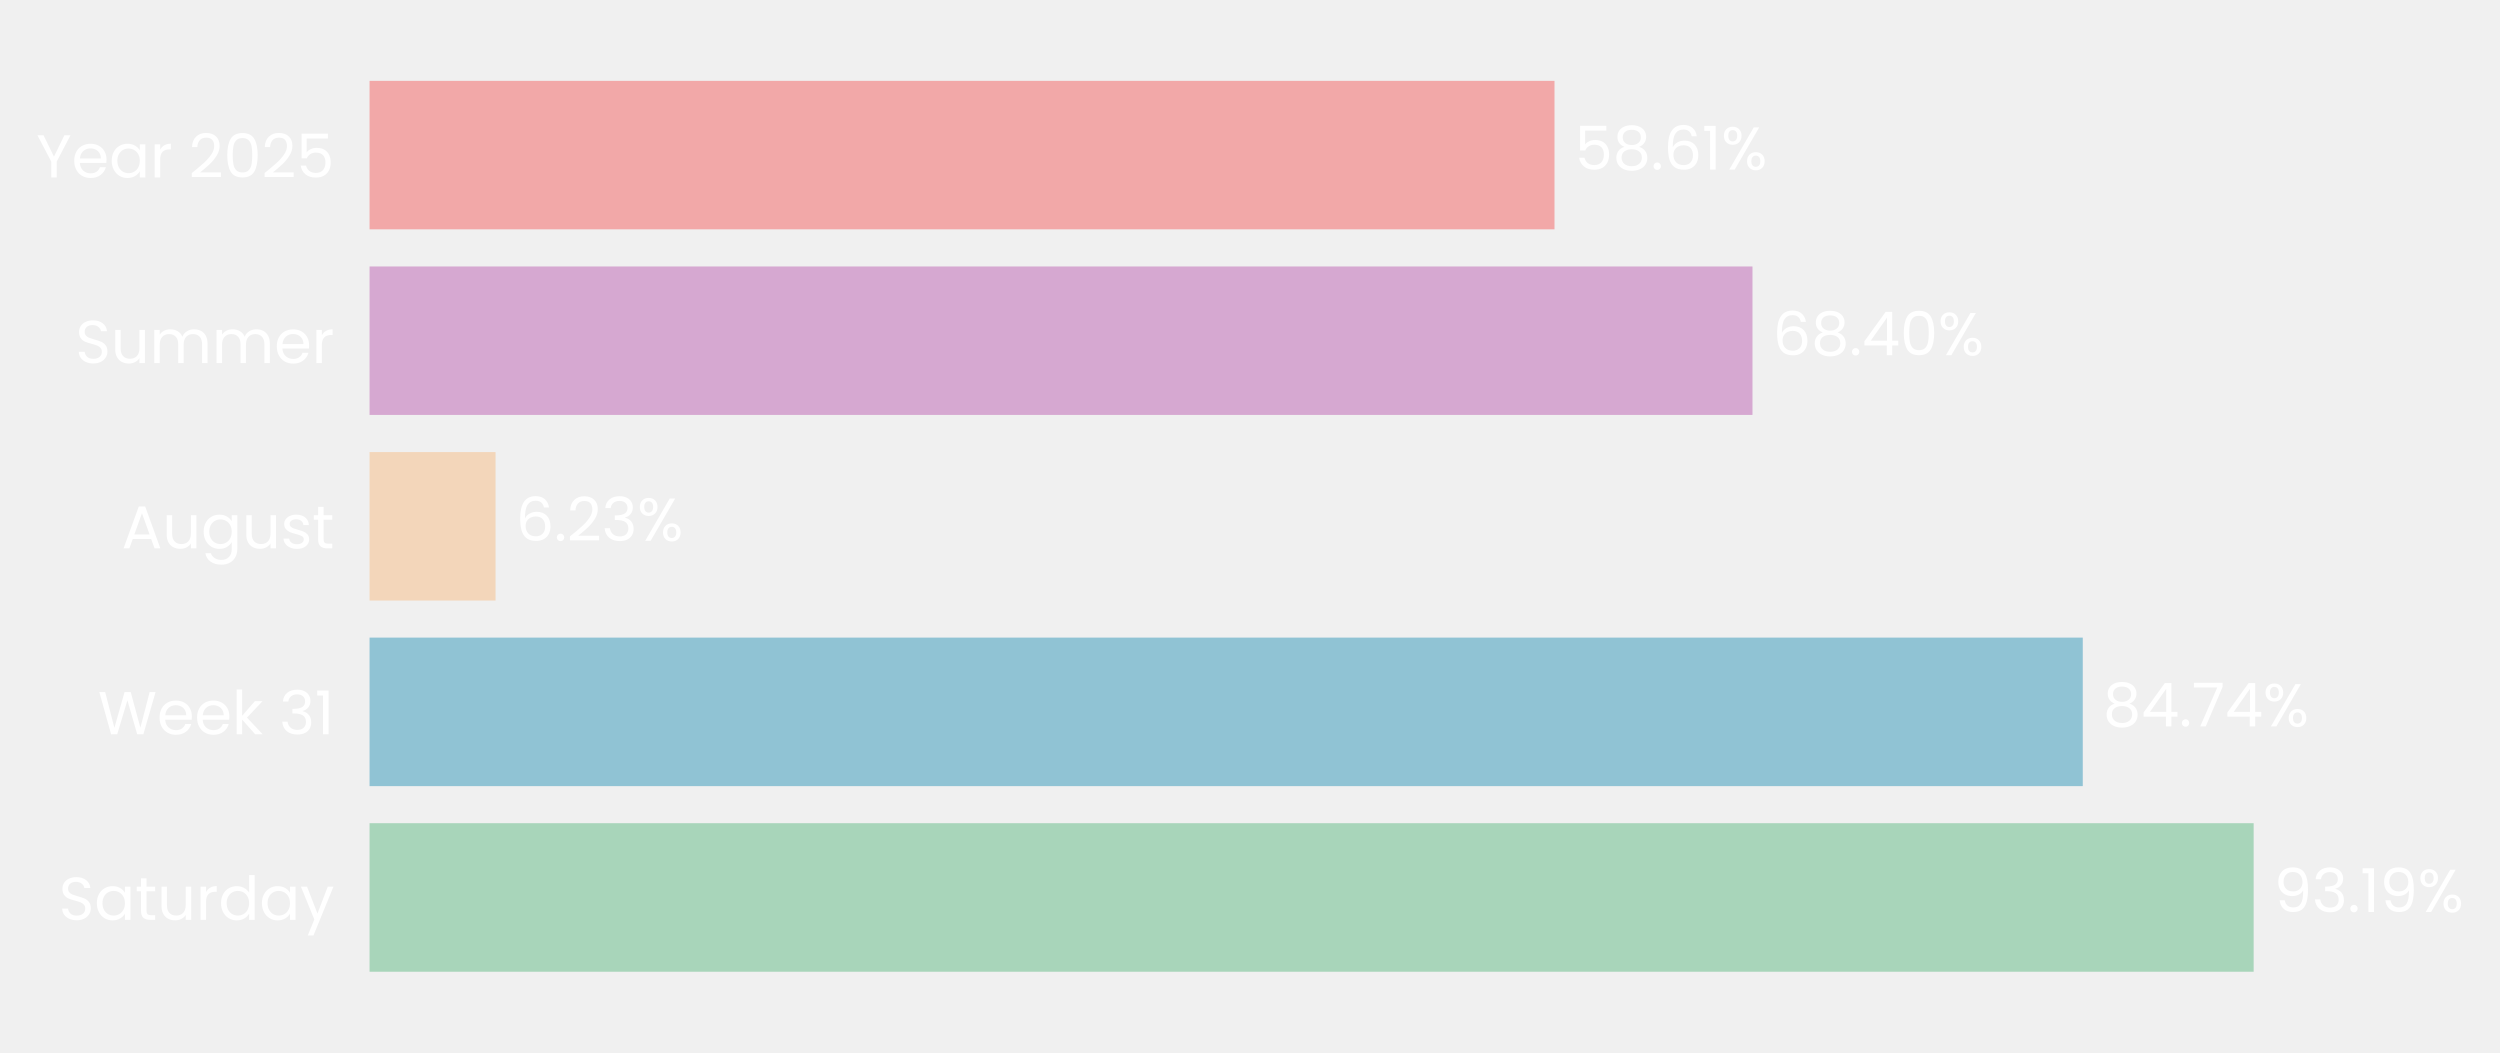
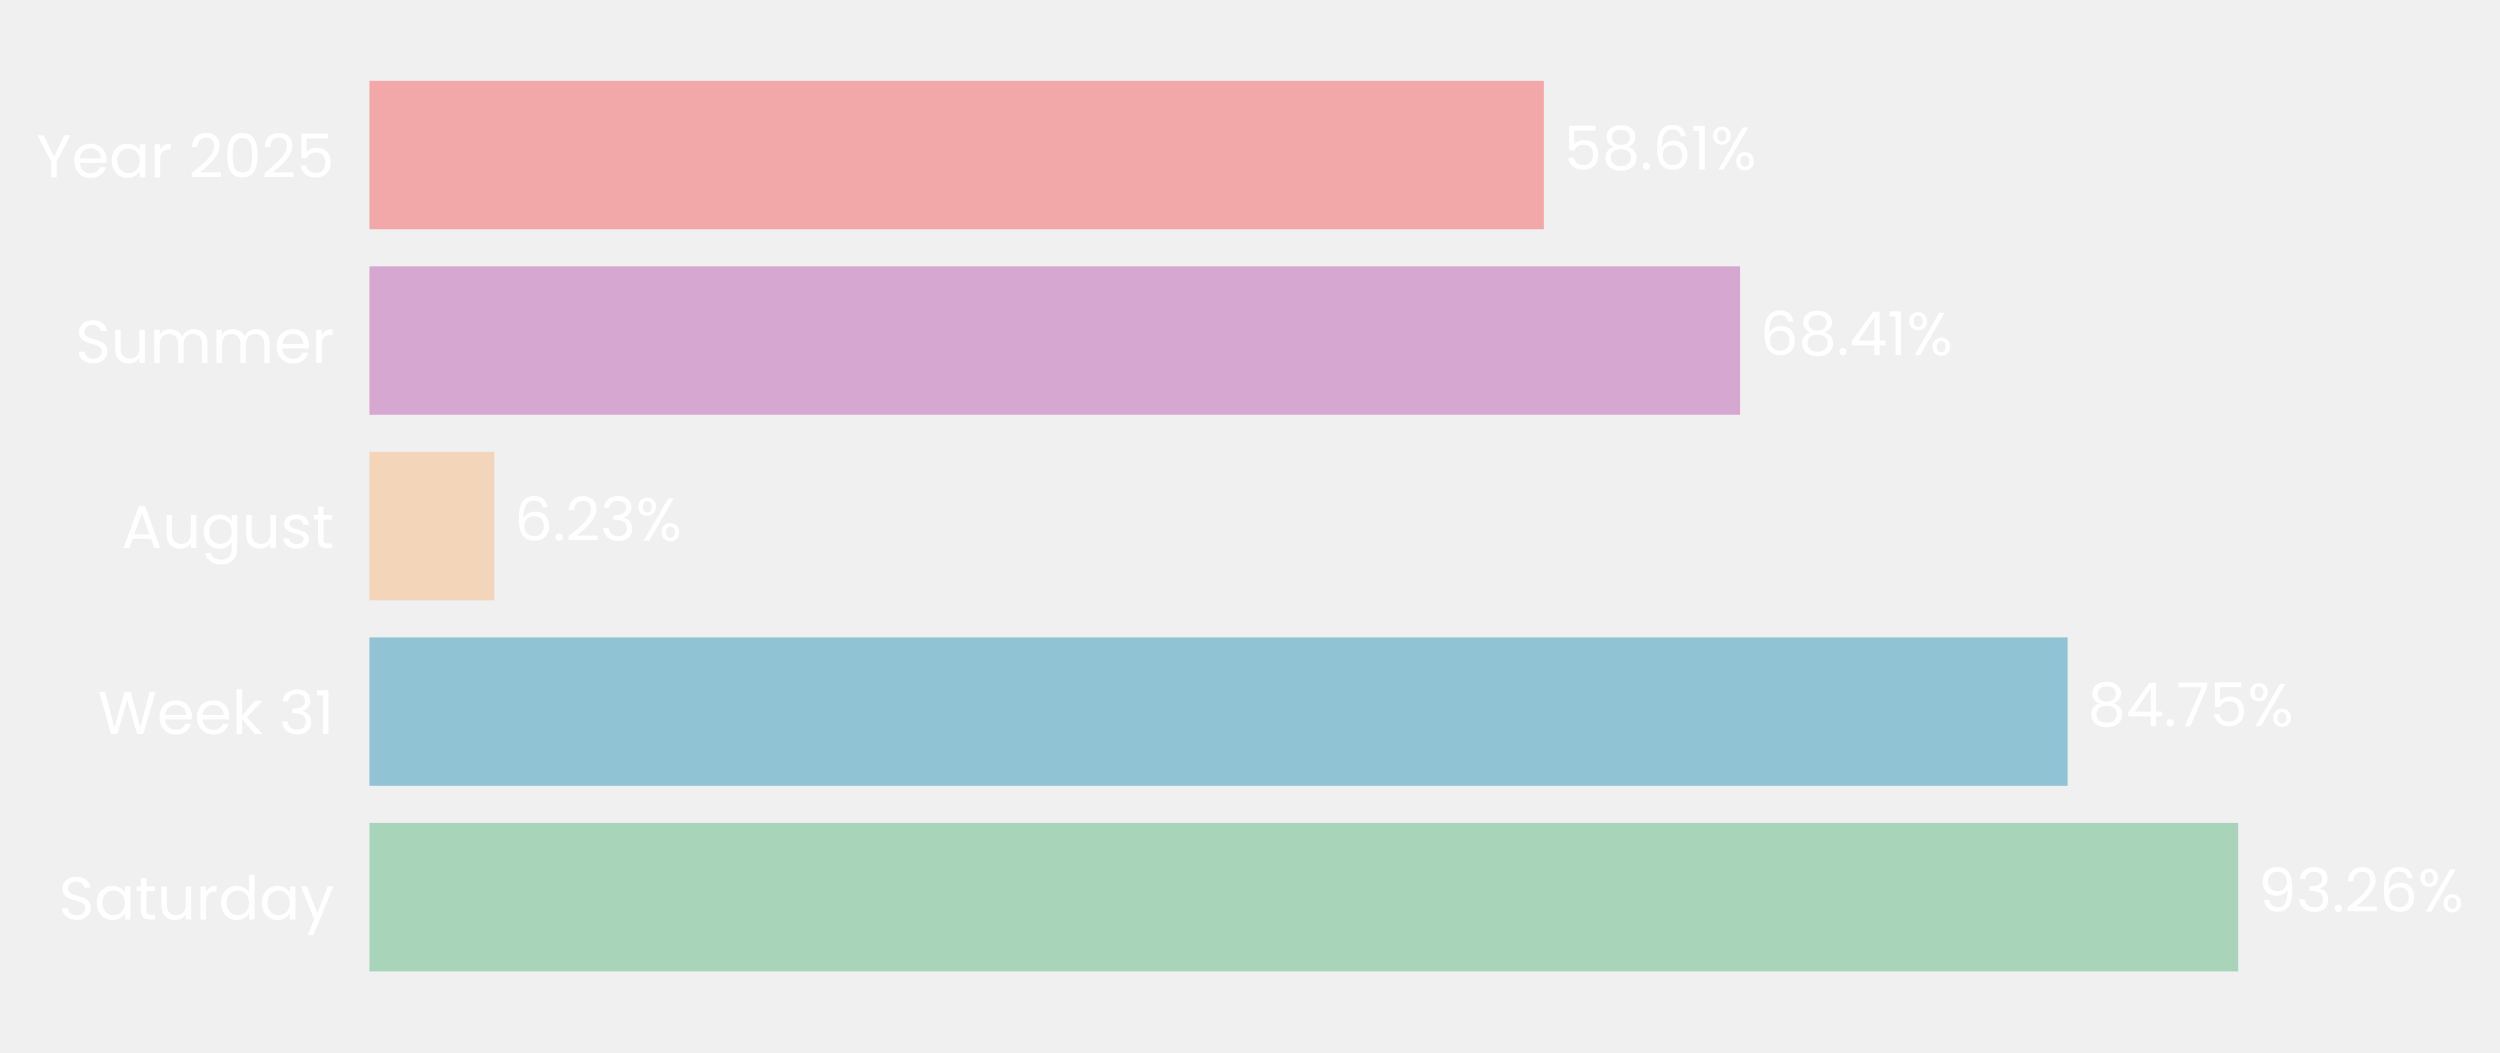
- <svg xmlns="http://www.w3.org/2000/svg" xmlns:xlink="http://www.w3.org/1999/xlink" width="495.942pt" height="208.8pt" viewBox="0 0 495.942 208.8" version="1.1">
+ <svg xmlns="http://www.w3.org/2000/svg" xmlns:xlink="http://www.w3.org/1999/xlink" width="496.115pt" height="208.8pt" viewBox="0 0 496.115 208.8" version="1.1">
  <defs>
    <style type="text/css">*{stroke-linejoin: round; stroke-linecap: butt}</style>
  </defs>
  <g id="figure_1">
    <g id="patch_1">
-       <path d="M 0 208.8  L 495.942 208.8  L 495.942 0  L 0 0  L 0 208.8  z " style="fill: none" />
+       <path d="M 0 208.8  L 496.115 208.8  L 496.115 0  L 0 0  L 0 208.8  z " style="fill: none" />
    </g>
    <g id="axes_1">
      <g id="patch_2">
-         <path d="M 73.311 201.6  L 474.368 201.6  L 474.368 7.2  L 73.311 7.2  L 73.311 201.6  z " style="fill: none" />
+         <path d="M 73.311 201.6  L 470.947 201.6  L 470.947 7.2  L 73.311 7.2  L 73.311 201.6  z " style="fill: none" />
      </g>
      <g id="patch_3">
-         <path d="M 73.311 192.764  L 447.074 192.764  L 447.074 163.309  L 73.311 163.309  z " clip-path="url(#p1eeb15977b)" style="fill: #a8d5ba" />
+         <path d="M 73.311 192.764  L 444.161 192.764  L 444.161 163.309  L 73.311 163.309  z " clip-path="url(#ped28acb132)" style="fill: #a8d5ba" />
      </g>
      <g id="patch_4">
-         <path d="M 73.311 155.945  L 413.175 155.945  L 413.175 126.491  L 73.311 126.491  z " clip-path="url(#p1eeb15977b)" style="fill: #90c3d4" />
+         <path d="M 73.311 155.945  L 410.315 155.945  L 410.315 126.491  L 73.311 126.491  z " clip-path="url(#ped28acb132)" style="fill: #90c3d4" />
      </g>
      <g id="patch_5">
-         <path d="M 73.311 119.127  L 98.305 119.127  L 98.305 89.673  L 73.311 89.673  z " clip-path="url(#p1eeb15977b)" style="fill: #f3d6ba" />
+         <path d="M 73.311 119.127  L 98.101 119.127  L 98.101 89.673  L 73.311 89.673  z " clip-path="url(#ped28acb132)" style="fill: #f3d6ba" />
      </g>
      <g id="patch_6">
-         <path d="M 73.311 82.309  L 347.651 82.309  L 347.651 52.855  L 73.311 52.855  z " clip-path="url(#p1eeb15977b)" style="fill: #d6a8d1" />
+         <path d="M 73.311 82.309  L 345.314 82.309  L 345.314 52.855  L 73.311 52.855  z " clip-path="url(#ped28acb132)" style="fill: #d6a8d1" />
      </g>
      <g id="patch_7">
-         <path d="M 73.311 45.491  L 308.376 45.491  L 308.376 16.036  L 73.311 16.036  z " clip-path="url(#p1eeb15977b)" style="fill: #f2a8a8" />
+         <path d="M 73.311 45.491  L 306.372 45.491  L 306.372 16.036  L 73.311 16.036  z " clip-path="url(#ped28acb132)" style="fill: #f2a8a8" />
      </g>
      <g id="matplotlib.axis_1">
        <g id="ytick_1">
          <g id="text_1">
            <g style="fill: #ffffff" transform="translate(11.65312 182.4764) scale(0.12 -0.12)">
              <defs>
                <path id="Poppins-Regular-53" d="M 1907 -45  Q 1466 -45 1117 112  Q 768 269 569 547  Q 371 826 365 1190  L 986 1190  Q 1018 877 1245 662  Q 1472 448 1907 448  Q 2323 448 2563 656  Q 2803 864 2803 1190  Q 2803 1446 2662 1606  Q 2522 1766 2310 1849  Q 2099 1933 1741 2029  Q 1299 2144 1033 2259  Q 768 2374 579 2620  Q 390 2867 390 3283  Q 390 3648 576 3929  Q 762 4211 1098 4364  Q 1434 4518 1869 4518  Q 2496 4518 2896 4204  Q 3296 3891 3347 3373  L 2707 3373  Q 2675 3629 2438 3824  Q 2202 4019 1811 4019  Q 1446 4019 1216 3830  Q 986 3642 986 3302  Q 986 3059 1123 2905  Q 1261 2752 1462 2672  Q 1664 2592 2029 2490  Q 2470 2368 2739 2249  Q 3008 2131 3200 1884  Q 3392 1638 3392 1216  Q 3392 890 3219 602  Q 3046 314 2707 134  Q 2368 -45 1907 -45  z " transform="scale(0.015625)" />
                <path id="Poppins-Regular-61" d="M 275 1766  Q 275 2304 492 2710  Q 710 3117 1091 3341  Q 1472 3565 1939 3565  Q 2400 3565 2739 3366  Q 3078 3168 3245 2867  L 3245 3507  L 3834 3507  L 3834 0  L 3245 0  L 3245 653  Q 3072 346 2729 144  Q 2387 -58 1933 -58  Q 1466 -58 1088 172  Q 710 403 492 819  Q 275 1235 275 1766  z M 3245 1760  Q 3245 2157 3085 2451  Q 2925 2746 2653 2902  Q 2381 3059 2054 3059  Q 1728 3059 1459 2905  Q 1190 2752 1030 2457  Q 870 2163 870 1766  Q 870 1363 1030 1065  Q 1190 768 1459 611  Q 1728 454 2054 454  Q 2381 454 2653 611  Q 2925 768 3085 1065  Q 3245 1363 3245 1760  z " transform="scale(0.015625)" />
                <path id="Poppins-Regular-74" d="M 1203 3027  L 1203 960  Q 1203 704 1312 598  Q 1421 493 1690 493  L 2118 493  L 2118 0  L 1594 0  Q 1107 0 864 224  Q 621 448 621 960  L 621 3027  L 166 3027  L 166 3507  L 621 3507  L 621 4390  L 1203 4390  L 1203 3507  L 2118 3507  L 2118 3027  L 1203 3027  z " transform="scale(0.015625)" />
                <path id="Poppins-Regular-75" d="M 3603 3507  L 3603 0  L 3021 0  L 3021 518  Q 2854 250 2556 99  Q 2259 -51 1901 -51  Q 1491 -51 1164 118  Q 838 288 649 627  Q 461 966 461 1453  L 461 3507  L 1037 3507  L 1037 1530  Q 1037 1011 1299 732  Q 1562 454 2016 454  Q 2483 454 2752 742  Q 3021 1030 3021 1581  L 3021 3507  L 3603 3507  z " transform="scale(0.015625)" />
                <path id="Poppins-Regular-72" d="M 1075 2938  Q 1229 3238 1513 3404  Q 1798 3571 2208 3571  L 2208 2970  L 2054 2970  Q 1075 2970 1075 1907  L 1075 0  L 493 0  L 493 3507  L 1075 3507  L 1075 2938  z " transform="scale(0.015625)" />
                <path id="Poppins-Regular-64" d="M 275 1766  Q 275 2304 492 2710  Q 710 3117 1091 3341  Q 1472 3565 1946 3565  Q 2355 3565 2707 3376  Q 3059 3187 3245 2880  L 3245 4736  L 3834 4736  L 3834 0  L 3245 0  L 3245 659  Q 3072 346 2733 144  Q 2394 -58 1939 -58  Q 1472 -58 1091 172  Q 710 403 492 819  Q 275 1235 275 1766  z M 3245 1760  Q 3245 2157 3085 2451  Q 2925 2746 2653 2902  Q 2381 3059 2054 3059  Q 1728 3059 1459 2905  Q 1190 2752 1030 2457  Q 870 2163 870 1766  Q 870 1363 1030 1065  Q 1190 768 1459 611  Q 1728 454 2054 454  Q 2381 454 2653 611  Q 2925 768 3085 1065  Q 3245 1363 3245 1760  z " transform="scale(0.015625)" />
                <path id="Poppins-Regular-79" d="M 3514 3507  L 1402 -1651  L 800 -1651  L 1491 38  L 77 3507  L 723 3507  L 1824 666  L 2912 3507  L 3514 3507  z " transform="scale(0.015625)" />
              </defs>
              <use xlink:href="#Poppins-Regular-53" />
              <use xlink:href="#Poppins-Regular-61" transform="translate(58.7 0)" />
              <use xlink:href="#Poppins-Regular-74" transform="translate(126.3 0)" />
              <use xlink:href="#Poppins-Regular-75" transform="translate(162.7 0)" />
              <use xlink:href="#Poppins-Regular-72" transform="translate(226.7 0)" />
              <use xlink:href="#Poppins-Regular-64" transform="translate(264 0)" />
              <use xlink:href="#Poppins-Regular-61" transform="translate(331.5999 0)" />
              <use xlink:href="#Poppins-Regular-79" transform="translate(399.1999 0)" />
            </g>
          </g>
        </g>
        <g id="ytick_2">
          <g id="text_2">
            <g style="fill: #ffffff" transform="translate(19.42687 145.6582) scale(0.12 -0.12)">
              <defs>
                <path id="Poppins-Regular-57" d="M 6099 4461  L 4806 0  L 4154 0  L 3117 3590  L 2042 0  L 1395 -6  L 147 4461  L 768 4461  L 1741 678  L 2816 4461  L 3469 4461  L 4493 691  L 5472 4461  L 6099 4461  z " transform="scale(0.015625)" />
                <path id="Poppins-Regular-65" d="M 3693 1888  Q 3693 1722 3674 1536  L 870 1536  Q 902 1018 1225 726  Q 1549 435 2010 435  Q 2387 435 2640 611  Q 2893 787 2995 1082  L 3622 1082  Q 3482 576 3059 259  Q 2637 -58 2010 -58  Q 1510 -58 1116 166  Q 723 390 499 803  Q 275 1216 275 1760  Q 275 2304 492 2713  Q 710 3123 1104 3344  Q 1498 3565 2010 3565  Q 2509 3565 2893 3347  Q 3277 3130 3485 2749  Q 3693 2368 3693 1888  z M 3091 2010  Q 3091 2342 2944 2582  Q 2797 2822 2544 2947  Q 2291 3072 1984 3072  Q 1542 3072 1232 2790  Q 922 2509 877 2010  L 3091 2010  z " transform="scale(0.015625)" />
                <path id="Poppins-Regular-6b" d="M 2451 0  L 1075 1549  L 1075 0  L 493 0  L 493 4736  L 1075 4736  L 1075 1952  L 2426 3507  L 3238 3507  L 1587 1760  L 3245 0  L 2451 0  z " transform="scale(0.015625)" />
                <path id="Poppins-Regular-20" transform="scale(0.015625)" />
                <path id="Poppins-Regular-33" d="M 384 3462  Q 429 4051 838 4384  Q 1248 4717 1901 4717  Q 2336 4717 2653 4560  Q 2970 4403 3133 4134  Q 3296 3866 3296 3526  Q 3296 3130 3069 2842  Q 2842 2554 2477 2470  L 2477 2438  Q 2893 2336 3136 2035  Q 3379 1734 3379 1248  Q 3379 883 3212 592  Q 3046 301 2713 134  Q 2381 -32 1914 -32  Q 1235 -32 800 323  Q 365 678 314 1331  L 877 1331  Q 922 947 1190 704  Q 1459 461 1907 461  Q 2355 461 2588 694  Q 2822 928 2822 1299  Q 2822 1779 2502 1990  Q 2182 2202 1536 2202  L 1389 2202  L 1389 2688  L 1542 2688  Q 2131 2694 2432 2883  Q 2733 3072 2733 3469  Q 2733 3808 2512 4013  Q 2291 4218 1882 4218  Q 1485 4218 1241 4013  Q 998 3808 954 3462  L 384 3462  z " transform="scale(0.015625)" />
                <path id="Poppins-Regular-31" d="M 243 4096  L 243 4627  L 1446 4627  L 1446 0  L 858 0  L 858 4096  L 243 4096  z " transform="scale(0.015625)" />
              </defs>
              <use xlink:href="#Poppins-Regular-57" />
              <use xlink:href="#Poppins-Regular-65" transform="translate(97.59999 0)" />
              <use xlink:href="#Poppins-Regular-65" transform="translate(159.6 0)" />
              <use xlink:href="#Poppins-Regular-6b" transform="translate(221.6 0)" />
              <use xlink:href="#Poppins-Regular-20" transform="translate(273.0999 0)" />
              <use xlink:href="#Poppins-Regular-33" transform="translate(299.7999 0)" />
              <use xlink:href="#Poppins-Regular-31" transform="translate(358.6999 0)" />
            </g>
          </g>
        </g>
        <g id="ytick_3">
          <g id="text_3">
            <g style="fill: #ffffff" transform="translate(24.11812 108.78) scale(0.12 -0.12)">
              <defs>
                <path id="Poppins-Regular-41" d="M 3130 992  L 1184 992  L 826 0  L 211 0  L 1824 4435  L 2496 4435  L 4102 0  L 3488 0  L 3130 992  z M 2963 1466  L 2157 3718  L 1350 1466  L 2963 1466  z " transform="scale(0.015625)" />
                <path id="Poppins-Regular-67" d="M 1939 3565  Q 2394 3565 2736 3366  Q 3078 3168 3245 2867  L 3245 3507  L 3834 3507  L 3834 -77  Q 3834 -557 3629 -931  Q 3424 -1306 3043 -1517  Q 2662 -1728 2157 -1728  Q 1466 -1728 1005 -1401  Q 544 -1075 461 -512  L 1037 -512  Q 1133 -832 1433 -1027  Q 1734 -1222 2157 -1222  Q 2637 -1222 2941 -921  Q 3245 -621 3245 -77  L 3245 659  Q 3072 352 2733 147  Q 2394 -58 1939 -58  Q 1472 -58 1091 172  Q 710 403 492 819  Q 275 1235 275 1766  Q 275 2304 492 2710  Q 710 3117 1091 3341  Q 1472 3565 1939 3565  z M 3245 1760  Q 3245 2157 3085 2451  Q 2925 2746 2653 2902  Q 2381 3059 2054 3059  Q 1728 3059 1459 2905  Q 1190 2752 1030 2457  Q 870 2163 870 1766  Q 870 1363 1030 1065  Q 1190 768 1459 611  Q 1728 454 2054 454  Q 2381 454 2653 611  Q 2925 768 3085 1065  Q 3245 1363 3245 1760  z " transform="scale(0.015625)" />
                <path id="Poppins-Regular-73" d="M 1734 -58  Q 1331 -58 1011 80  Q 691 218 505 464  Q 320 710 301 1030  L 902 1030  Q 928 768 1149 601  Q 1370 435 1728 435  Q 2061 435 2253 582  Q 2445 730 2445 954  Q 2445 1184 2240 1296  Q 2035 1408 1606 1517  Q 1216 1619 969 1724  Q 723 1830 547 2038  Q 371 2246 371 2586  Q 371 2854 531 3078  Q 691 3302 985 3433  Q 1280 3565 1658 3565  Q 2240 3565 2598 3270  Q 2957 2976 2982 2464  L 2400 2464  Q 2381 2739 2179 2905  Q 1978 3072 1638 3072  Q 1325 3072 1139 2937  Q 954 2803 954 2586  Q 954 2413 1066 2301  Q 1178 2189 1347 2121  Q 1517 2054 1818 1971  Q 2195 1869 2432 1769  Q 2669 1670 2838 1472  Q 3008 1274 3014 954  Q 3014 666 2854 435  Q 2694 205 2403 73  Q 2112 -58 1734 -58  z " transform="scale(0.015625)" />
              </defs>
              <use xlink:href="#Poppins-Regular-41" />
              <use xlink:href="#Poppins-Regular-75" transform="translate(67.39999 0)" />
              <use xlink:href="#Poppins-Regular-67" transform="translate(131.4 0)" />
              <use xlink:href="#Poppins-Regular-75" transform="translate(199 0)" />
              <use xlink:href="#Poppins-Regular-73" transform="translate(263 0)" />
              <use xlink:href="#Poppins-Regular-74" transform="translate(315.2 0)" />
            </g>
          </g>
        </g>
        <g id="ytick_4">
          <g id="text_4">
            <g style="fill: #ffffff" transform="translate(14.95125 72.02182) scale(0.12 -0.12)">
              <defs>
                <path id="Poppins-Regular-6d" d="M 4710 3571  Q 5120 3571 5440 3401  Q 5760 3232 5945 2893  Q 6131 2554 6131 2067  L 6131 0  L 5555 0  L 5555 1984  Q 5555 2509 5296 2787  Q 5037 3066 4595 3066  Q 4141 3066 3872 2774  Q 3603 2483 3603 1933  L 3603 0  L 3027 0  L 3027 1984  Q 3027 2509 2768 2787  Q 2509 3066 2067 3066  Q 1613 3066 1344 2774  Q 1075 2483 1075 1933  L 1075 0  L 493 0  L 493 3507  L 1075 3507  L 1075 3002  Q 1248 3277 1539 3424  Q 1830 3571 2182 3571  Q 2624 3571 2963 3372  Q 3302 3174 3469 2790  Q 3616 3162 3955 3366  Q 4294 3571 4710 3571  z " transform="scale(0.015625)" />
              </defs>
              <use xlink:href="#Poppins-Regular-53" />
              <use xlink:href="#Poppins-Regular-75" transform="translate(58.7 0)" />
              <use xlink:href="#Poppins-Regular-6d" transform="translate(122.7 0)" />
              <use xlink:href="#Poppins-Regular-6d" transform="translate(225.7 0)" />
              <use xlink:href="#Poppins-Regular-65" transform="translate(328.7 0)" />
              <use xlink:href="#Poppins-Regular-72" transform="translate(390.6999 0)" />
            </g>
          </g>
        </g>
        <g id="ytick_5">
          <g id="text_5">
            <g style="fill: #ffffff" transform="translate(7.2 35.20364) scale(0.12 -0.12)">
              <defs>
                <path id="Poppins-Regular-59" d="M 3616 4461  L 2163 1683  L 2163 0  L 1581 0  L 1581 1683  L 122 4461  L 768 4461  L 1869 2202  L 2970 4461  L 3616 4461  z " transform="scale(0.015625)" />
                <path id="Poppins-Regular-32" d="M 326 467  Q 1139 1120 1600 1539  Q 2061 1958 2377 2416  Q 2694 2874 2694 3315  Q 2694 3731 2492 3971  Q 2291 4211 1843 4211  Q 1408 4211 1168 3939  Q 928 3667 909 3213  L 346 3213  Q 371 3930 780 4320  Q 1190 4710 1837 4710  Q 2496 4710 2883 4345  Q 3270 3981 3270 3341  Q 3270 2810 2953 2307  Q 2637 1805 2233 1424  Q 1830 1043 1203 538  L 3405 538  L 3405 51  L 326 51  L 326 467  z " transform="scale(0.015625)" />
                <path id="Poppins-Regular-30" d="M 397 2362  Q 397 3462 755 4080  Q 1114 4698 2010 4698  Q 2899 4698 3257 4080  Q 3616 3462 3616 2362  Q 3616 1242 3257 621  Q 2899 0 2010 0  Q 1114 0 755 621  Q 397 1242 397 2362  z M 3040 2362  Q 3040 2918 2966 3305  Q 2893 3693 2665 3929  Q 2438 4166 2010 4166  Q 1574 4166 1347 3929  Q 1120 3693 1046 3305  Q 973 2918 973 2362  Q 973 1786 1046 1395  Q 1120 1005 1347 768  Q 1574 531 2010 531  Q 2438 531 2665 768  Q 2893 1005 2966 1395  Q 3040 1786 3040 2362  z " transform="scale(0.015625)" />
                <path id="Poppins-Regular-35" d="M 3347 4122  L 1101 4122  L 1101 2662  Q 1248 2867 1536 2998  Q 1824 3130 2157 3130  Q 2688 3130 3021 2909  Q 3354 2688 3498 2339  Q 3642 1990 3642 1600  Q 3642 1139 3469 774  Q 3296 410 2941 198  Q 2586 -13 2061 -13  Q 1389 -13 973 332  Q 557 678 467 1254  L 1037 1254  Q 1120 890 1389 685  Q 1658 480 2067 480  Q 2573 480 2829 784  Q 3085 1088 3085 1587  Q 3085 2086 2829 2358  Q 2573 2630 2074 2630  Q 1734 2630 1481 2467  Q 1229 2304 1114 2022  L 563 2022  L 563 4634  L 3347 4634  L 3347 4122  z " transform="scale(0.015625)" />
              </defs>
              <use xlink:href="#Poppins-Regular-59" />
              <use xlink:href="#Poppins-Regular-65" transform="translate(58.39999 0)" />
              <use xlink:href="#Poppins-Regular-61" transform="translate(120.4 0)" />
              <use xlink:href="#Poppins-Regular-72" transform="translate(188 0)" />
              <use xlink:href="#Poppins-Regular-20" transform="translate(225.3 0)" />
              <use xlink:href="#Poppins-Regular-32" transform="translate(252 0)" />
              <use xlink:href="#Poppins-Regular-30" transform="translate(309.4999 0)" />
              <use xlink:href="#Poppins-Regular-32" transform="translate(372.2999 0)" />
              <use xlink:href="#Poppins-Regular-35" transform="translate(429.7999 0)" />
            </g>
          </g>
        </g>
      </g>
      <g id="text_6">
-         <g style="fill: #ffffff" transform="translate(451.0842 180.9164) scale(0.12 -0.12)">
+         <g style="fill: #ffffff" transform="translate(448.1377 180.9164) scale(0.12 -0.12)">
          <defs>
            <path id="Poppins-Regular-39" d="M 1146 1242  Q 1210 877 1443 678  Q 1677 480 2074 480  Q 2605 480 2857 896  Q 3110 1312 3098 2298  Q 2963 2010 2649 1846  Q 2336 1683 1952 1683  Q 1523 1683 1187 1859  Q 851 2035 659 2374  Q 467 2714 467 3194  Q 467 3878 864 4297  Q 1261 4717 1990 4717  Q 2886 4717 3248 4134  Q 3610 3552 3610 2400  Q 3610 1594 3466 1069  Q 3322 544 2979 269  Q 2637 -6 2042 -6  Q 1389 -6 1024 346  Q 659 698 608 1242  L 1146 1242  z M 2048 2176  Q 2477 2176 2752 2441  Q 3027 2707 3027 3162  Q 3027 3642 2758 3936  Q 2490 4230 2003 4230  Q 1555 4230 1289 3948  Q 1024 3667 1024 3206  Q 1024 2739 1286 2457  Q 1549 2176 2048 2176  z " transform="scale(0.015625)" />
            <path id="Poppins-Regular-2e" d="M 678 -38  Q 512 -38 397 77  Q 282 192 282 358  Q 282 525 397 640  Q 512 755 678 755  Q 838 755 950 640  Q 1062 525 1062 358  Q 1062 192 950 77  Q 838 -38 678 -38  z " transform="scale(0.015625)" />
+             <path id="Poppins-Regular-36" d="M 2976 3526  Q 2835 4237 2099 4237  Q 1530 4237 1248 3798  Q 966 3360 973 2355  Q 1120 2688 1462 2877  Q 1805 3066 2227 3066  Q 2886 3066 3280 2656  Q 3674 2246 3674 1523  Q 3674 1088 3504 742  Q 3334 397 2992 192  Q 2650 -13 2163 -13  Q 1504 -13 1133 281  Q 762 576 614 1094  Q 467 1613 467 2374  Q 467 4723 2106 4723  Q 2733 4723 3091 4384  Q 3450 4045 3514 3526  L 2976 3526  z M 2106 2573  Q 1830 2573 1587 2461  Q 1344 2349 1193 2121  Q 1043 1894 1043 1568  Q 1043 1082 1324 778  Q 1606 474 2131 474  Q 2579 474 2844 752  Q 3110 1030 3110 1504  Q 3110 2003 2854 2288  Q 2598 2573 2106 2573  z " transform="scale(0.015625)" />
            <path id="Poppins-Regular-25" d="M 269 3584  Q 269 4019 531 4278  Q 794 4538 1203 4538  Q 1613 4538 1875 4278  Q 2138 4019 2138 3584  Q 2138 3142 1875 2883  Q 1613 2624 1203 2624  Q 794 2624 531 2883  Q 269 3142 269 3584  z M 4006 4467  L 1414 0  L 838 0  L 3430 4467  L 4006 4467  z M 1203 4179  Q 986 4179 861 4028  Q 736 3878 736 3584  Q 736 3290 861 3136  Q 986 2982 1203 2982  Q 1421 2982 1549 3139  Q 1677 3296 1677 3584  Q 1677 3878 1549 4028  Q 1421 4179 1203 4179  z M 2720 883  Q 2720 1325 2982 1584  Q 3245 1843 3654 1843  Q 4064 1843 4323 1584  Q 4582 1325 4582 883  Q 4582 448 4323 185  Q 4064 -77 3654 -77  Q 3245 -77 2982 182  Q 2720 442 2720 883  z M 3648 1478  Q 3430 1478 3302 1328  Q 3174 1178 3174 883  Q 3174 595 3302 444  Q 3430 294 3648 294  Q 3866 294 3994 444  Q 4122 595 4122 883  Q 4122 1178 3994 1328  Q 3866 1478 3648 1478  z " transform="scale(0.015625)" />
          </defs>
          <use xlink:href="#Poppins-Regular-39" />
          <use xlink:href="#Poppins-Regular-33" transform="translate(62.99999 0)" />
          <use xlink:href="#Poppins-Regular-2e" transform="translate(121.9 0)" />
-           <use xlink:href="#Poppins-Regular-31" transform="translate(142.9 0)" />
-           <use xlink:href="#Poppins-Regular-39" transform="translate(174.8999 0)" />
-           <use xlink:href="#Poppins-Regular-25" transform="translate(237.8999 0)" />
+           <use xlink:href="#Poppins-Regular-32" transform="translate(142.9 0)" />
+           <use xlink:href="#Poppins-Regular-36" transform="translate(200.3999 0)" />
+           <use xlink:href="#Poppins-Regular-25" transform="translate(263.8999 0)" />
        </g>
      </g>
      <g id="text_7">
-         <g style="fill: #ffffff" transform="translate(417.1854 144.0982) scale(0.12 -0.12)">
+         <g style="fill: #ffffff" transform="translate(414.2914 144.0982) scale(0.12 -0.12)">
          <defs>
            <path id="Poppins-Regular-38" d="M 1242 2406  Q 883 2547 691 2816  Q 499 3085 499 3469  Q 499 3814 672 4092  Q 845 4371 1187 4534  Q 1530 4698 2016 4698  Q 2502 4698 2844 4534  Q 3187 4371 3363 4092  Q 3539 3814 3539 3469  Q 3539 3098 3340 2819  Q 3142 2541 2797 2406  Q 3194 2285 3427 1981  Q 3661 1677 3661 1248  Q 3661 832 3456 521  Q 3251 211 2876 41  Q 2502 -128 2016 -128  Q 1530 -128 1162 41  Q 794 211 589 521  Q 384 832 384 1248  Q 384 1677 614 1984  Q 845 2291 1242 2406  z M 2976 3398  Q 2976 3789 2720 4000  Q 2464 4211 2016 4211  Q 1574 4211 1318 4000  Q 1062 3789 1062 3392  Q 1062 3034 1328 2816  Q 1594 2598 2016 2598  Q 2445 2598 2710 2819  Q 2976 3040 2976 3398  z M 2016 2150  Q 1542 2150 1241 1929  Q 941 1709 941 1267  Q 941 858 1232 608  Q 1523 358 2016 358  Q 2509 358 2797 608  Q 3085 858 3085 1267  Q 3085 1696 2790 1923  Q 2496 2150 2016 2150  z " transform="scale(0.015625)" />
            <path id="Poppins-Regular-34" d="M 256 1030  L 256 1472  L 2502 4582  L 3200 4582  L 3200 1536  L 3840 1536  L 3840 1030  L 3200 1030  L 3200 0  L 2624 0  L 2624 1030  L 256 1030  z M 2650 3974  L 928 1536  L 2650 1536  L 2650 3974  z " transform="scale(0.015625)" />
            <path id="Poppins-Regular-37" d="M 3245 4173  L 1466 0  L 877 0  L 2682 4115  L 211 4115  L 211 4614  L 3245 4614  L 3245 4173  z " transform="scale(0.015625)" />
          </defs>
          <use xlink:href="#Poppins-Regular-38" />
          <use xlink:href="#Poppins-Regular-34" transform="translate(63.09999 0)" />
          <use xlink:href="#Poppins-Regular-2e" transform="translate(126 0)" />
          <use xlink:href="#Poppins-Regular-37" transform="translate(147 0)" />
-           <use xlink:href="#Poppins-Regular-34" transform="translate(201.6 0)" />
-           <use xlink:href="#Poppins-Regular-25" transform="translate(264.5 0)" />
+           <use xlink:href="#Poppins-Regular-35" transform="translate(201.6 0)" />
+           <use xlink:href="#Poppins-Regular-25" transform="translate(264.3999 0)" />
        </g>
      </g>
      <g id="text_8">
-         <g style="fill: #ffffff" transform="translate(102.316 107.28) scale(0.12 -0.12)">
-           <defs>
-             <path id="Poppins-Regular-36" d="M 2976 3526  Q 2835 4237 2099 4237  Q 1530 4237 1248 3798  Q 966 3360 973 2355  Q 1120 2688 1462 2877  Q 1805 3066 2227 3066  Q 2886 3066 3280 2656  Q 3674 2246 3674 1523  Q 3674 1088 3504 742  Q 3334 397 2992 192  Q 2650 -13 2163 -13  Q 1504 -13 1133 281  Q 762 576 614 1094  Q 467 1613 467 2374  Q 467 4723 2106 4723  Q 2733 4723 3091 4384  Q 3450 4045 3514 3526  L 2976 3526  z M 2106 2573  Q 1830 2573 1587 2461  Q 1344 2349 1193 2121  Q 1043 1894 1043 1568  Q 1043 1082 1324 778  Q 1606 474 2131 474  Q 2579 474 2844 752  Q 3110 1030 3110 1504  Q 3110 2003 2854 2288  Q 2598 2573 2106 2573  z " transform="scale(0.015625)" />
-           </defs>
+         <g style="fill: #ffffff" transform="translate(102.0775 107.28) scale(0.12 -0.12)">
          <use xlink:href="#Poppins-Regular-36" />
          <use xlink:href="#Poppins-Regular-2e" transform="translate(63.49999 0)" />
          <use xlink:href="#Poppins-Regular-32" transform="translate(84.49997 0)" />
          <use xlink:href="#Poppins-Regular-33" transform="translate(142 0)" />
          <use xlink:href="#Poppins-Regular-25" transform="translate(200.8999 0)" />
        </g>
      </g>
      <g id="text_9">
-         <g style="fill: #ffffff" transform="translate(351.6617 70.46182) scale(0.12 -0.12)">
+         <g style="fill: #ffffff" transform="translate(349.2902 70.46182) scale(0.12 -0.12)">
          <use xlink:href="#Poppins-Regular-36" />
          <use xlink:href="#Poppins-Regular-38" transform="translate(63.49999 0)" />
          <use xlink:href="#Poppins-Regular-2e" transform="translate(126.6 0)" />
          <use xlink:href="#Poppins-Regular-34" transform="translate(147.6 0)" />
-           <use xlink:href="#Poppins-Regular-30" transform="translate(210.5 0)" />
-           <use xlink:href="#Poppins-Regular-25" transform="translate(273.2999 0)" />
+           <use xlink:href="#Poppins-Regular-31" transform="translate(210.5 0)" />
+           <use xlink:href="#Poppins-Regular-25" transform="translate(242.4999 0)" />
        </g>
      </g>
      <g id="text_10">
-         <g style="fill: #ffffff" transform="translate(312.387 33.64364) scale(0.12 -0.12)">
+         <g style="fill: #ffffff" transform="translate(310.3483 33.64364) scale(0.12 -0.12)">
          <use xlink:href="#Poppins-Regular-35" />
          <use xlink:href="#Poppins-Regular-38" transform="translate(62.79999 0)" />
          <use xlink:href="#Poppins-Regular-2e" transform="translate(125.9 0)" />
          <use xlink:href="#Poppins-Regular-36" transform="translate(146.9 0)" />
          <use xlink:href="#Poppins-Regular-31" transform="translate(210.3999 0)" />
          <use xlink:href="#Poppins-Regular-25" transform="translate(242.3999 0)" />
        </g>
      </g>
    </g>
  </g>
  <defs>
-     <clipPath id="p1eeb15977b">
-       <rect x="73.311" y="7.2" width="401.057" height="194.4" />
+     <clipPath id="ped28acb132">
+       <rect x="73.311" y="7.2" width="397.635" height="194.4" />
    </clipPath>
  </defs>
</svg>
